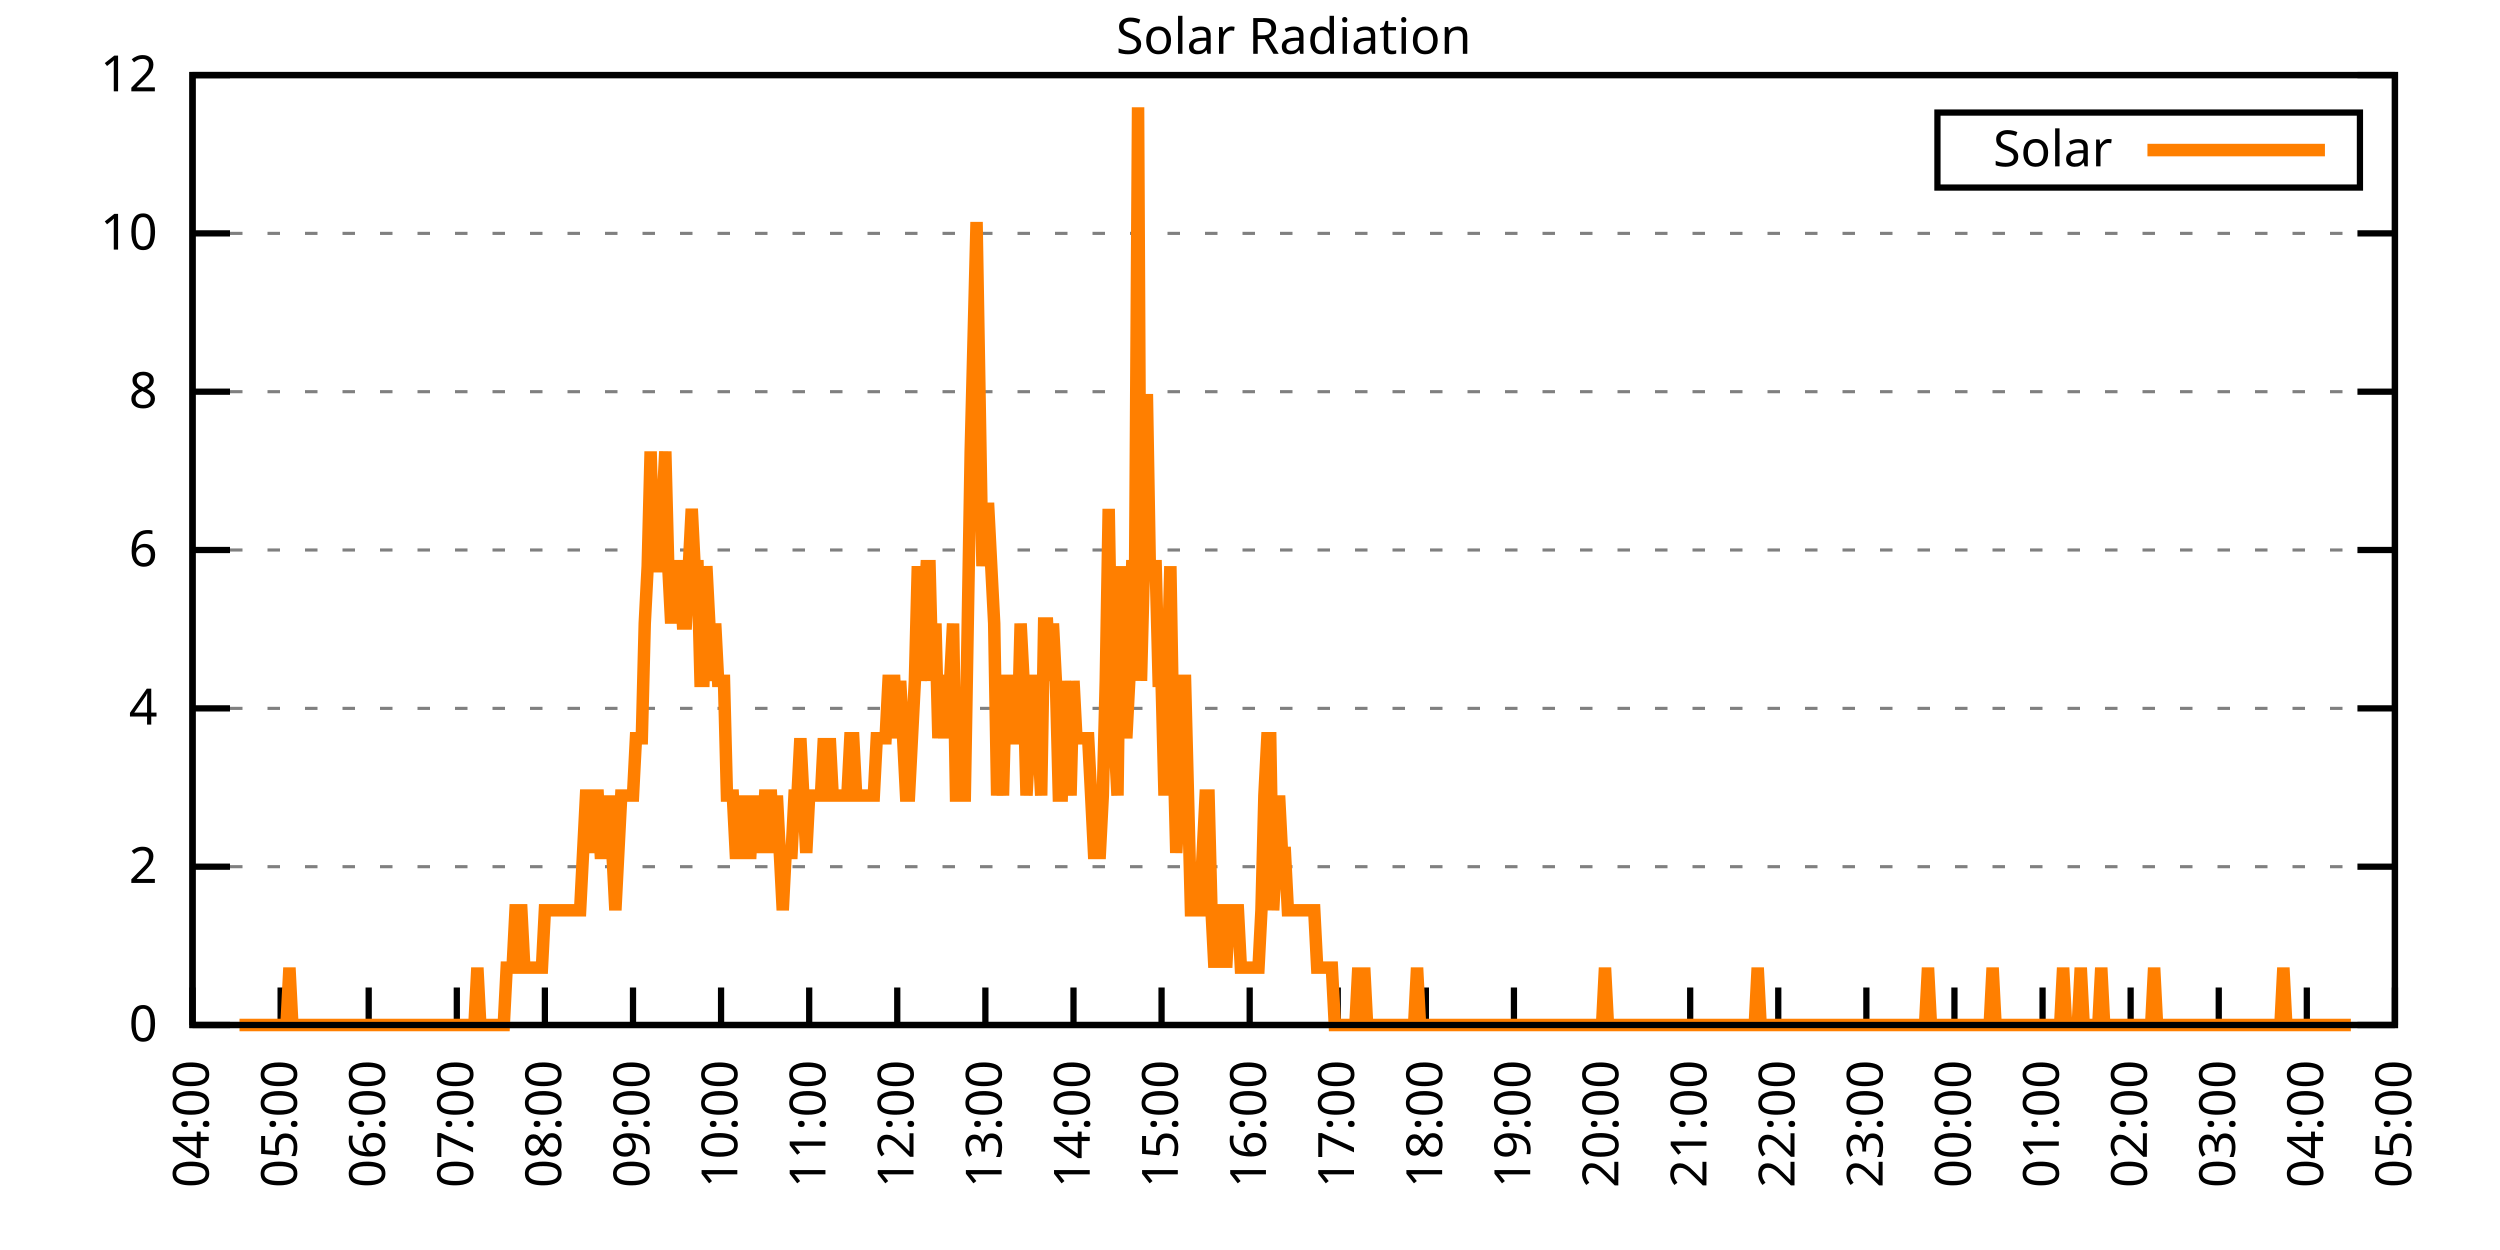
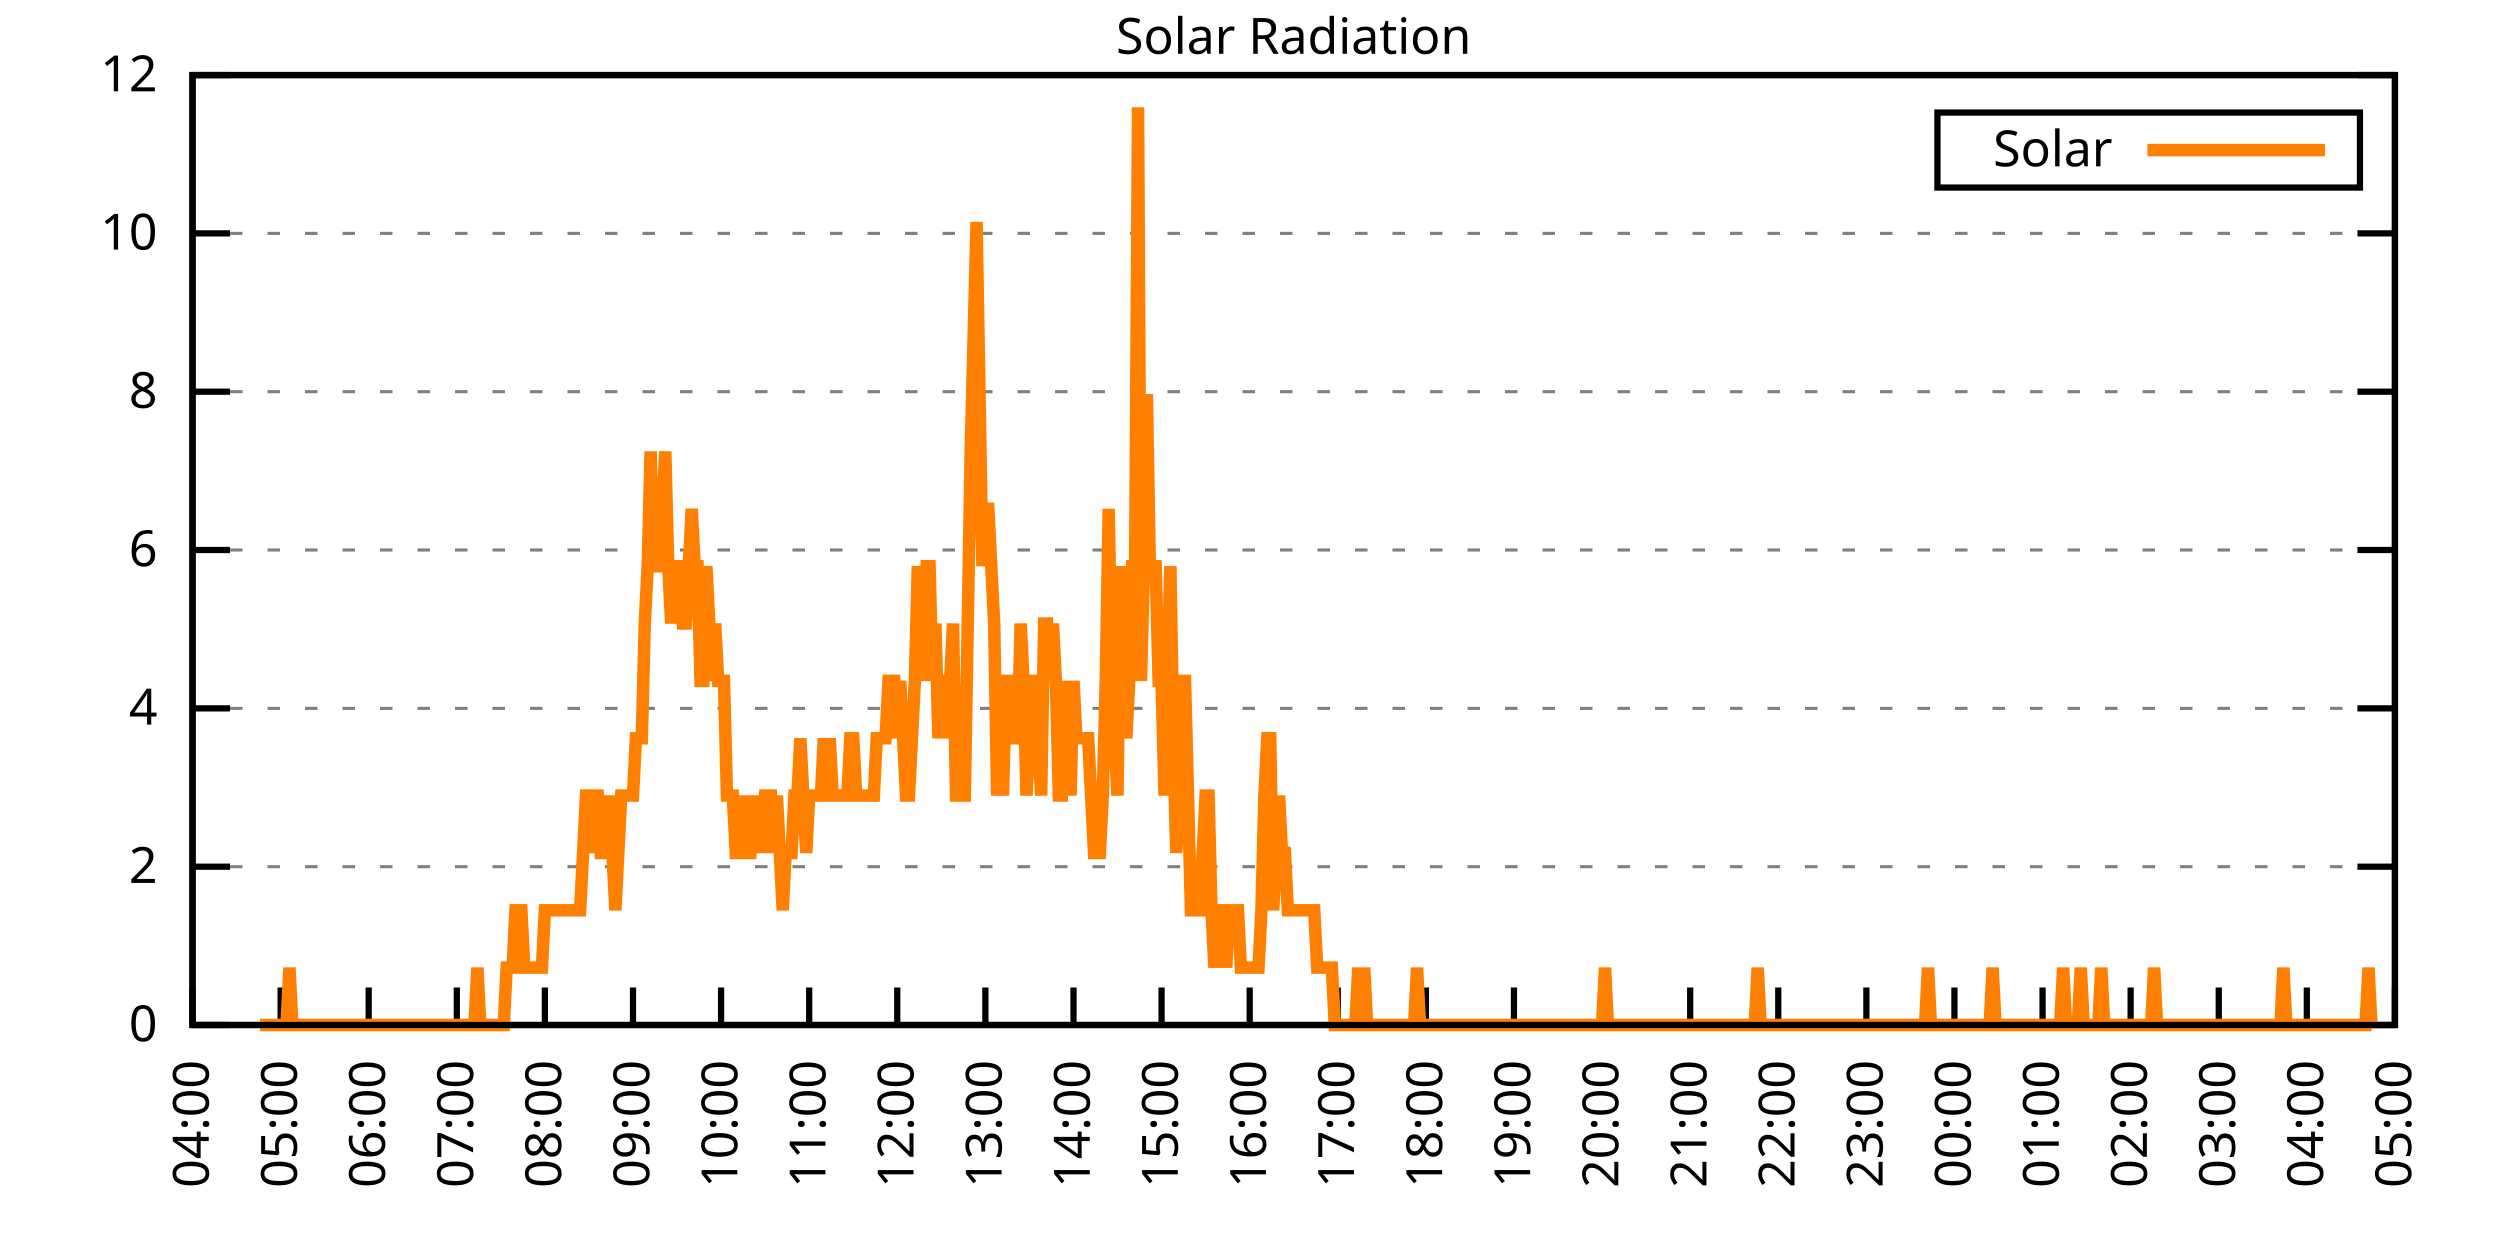
<svg xmlns="http://www.w3.org/2000/svg" xmlns:xlink="http://www.w3.org/1999/xlink" width="400" height="200" viewBox="0 0 400 200">
  <g id="gnuplot_canvas">
    <rect x="0" y="0" width="400" height="200" fill="none" />
    <defs>
      <circle id="gpDot" r="0.5" stroke-width="0.5" stroke="currentColor" />
      <path id="gpPt0" stroke-width="0.333" stroke="currentColor" d="M-1,0 h2 M0,-1 v2" />
      <path id="gpPt1" stroke-width="0.333" stroke="currentColor" d="M-1,-1 L1,1 M1,-1 L-1,1" />
      <path id="gpPt2" stroke-width="0.333" stroke="currentColor" d="M-1,0 L1,0 M0,-1 L0,1 M-1,-1 L1,1 M-1,1 L1,-1" />
      <rect id="gpPt3" stroke-width="0.333" stroke="currentColor" x="-1" y="-1" width="2" height="2" />
      <rect id="gpPt4" stroke-width="0.333" stroke="currentColor" fill="currentColor" x="-1" y="-1" width="2" height="2" />
      <circle id="gpPt5" stroke-width="0.333" stroke="currentColor" cx="0" cy="0" r="1" />
      <use xlink:href="#gpPt5" id="gpPt6" fill="currentColor" stroke="none" />
      <path id="gpPt7" stroke-width="0.333" stroke="currentColor" d="M0,-1.33 L-1.33,0.67 L1.33,0.67 z" />
      <use xlink:href="#gpPt7" id="gpPt8" fill="currentColor" stroke="none" />
      <use xlink:href="#gpPt7" id="gpPt9" stroke="currentColor" transform="rotate(180)" />
      <use xlink:href="#gpPt9" id="gpPt10" fill="currentColor" stroke="none" />
      <use xlink:href="#gpPt3" id="gpPt11" stroke="currentColor" transform="rotate(45)" />
      <use xlink:href="#gpPt11" id="gpPt12" fill="currentColor" stroke="none" />
      <path id="gpPt13" stroke-width="0.333" stroke="currentColor" d="M0,1.330 L1.265,0.411 L0.782,-1.067 L-0.782,-1.076 L-1.265,0.411 z" />
      <use xlink:href="#gpPt13" id="gpPt14" fill="currentColor" stroke="none" />
      <filter id="textbox" filterUnits="objectBoundingBox" x="0" y="0" height="1" width="1">
        <feFlood flood-color="white" flood-opacity="1" result="bgnd" />
        <feComposite in="SourceGraphic" in2="bgnd" operator="atop" />
      </filter>
      <filter id="greybox" filterUnits="objectBoundingBox" x="0" y="0" height="1" width="1">
        <feFlood flood-color="lightgrey" flood-opacity="1" result="grey" />
        <feComposite in="SourceGraphic" in2="grey" operator="atop" />
      </filter>
    </defs>
    <g fill="none" color="white" stroke="currentColor" stroke-width="1.00" stroke-linecap="butt" stroke-linejoin="miter">
</g>
    <g fill="none" color="black" stroke="currentColor" stroke-width="1.00" stroke-linecap="butt" stroke-linejoin="miter">
      <g stroke="none" shape-rendering="crispEdges">
        <polygon fill="rgb(255, 255, 255)" points="30.80,164.00 383.18,164.00 383.18,12.02 30.80,12.02 " />
      </g>
    </g>
    <g fill="none" color="black" stroke="currentColor" stroke-width="1.00" stroke-linecap="butt" stroke-linejoin="miter">
</g>
    <g fill="none" color="black" stroke="black" stroke-width="0.50" stroke-linecap="butt" stroke-linejoin="miter">
</g>
    <g fill="none" color="gray" stroke="currentColor" stroke-width="0.50" stroke-linecap="butt" stroke-linejoin="miter">
      <path stroke="gray" stroke-dasharray="2,4" class="gridline" d="M30.80,164.00 L383.19,164.00  " />
    </g>
    <g fill="none" color="gray" stroke="gray" stroke-width="1.00" stroke-linecap="butt" stroke-linejoin="miter">
</g>
    <g fill="none" color="black" stroke="currentColor" stroke-width="1.00" stroke-linecap="butt" stroke-linejoin="miter">
      <path stroke="black" d="M30.80,164.00 L36.80,164.00 M383.19,164.00 L377.19,164.00  " />
      <g transform="translate(25.20,166.60)" stroke="none" fill="black" font-family="Sans" font-size="8.00" text-anchor="end">
        <text>
          <tspan font-family="Sans"> 0</tspan>
        </text>
      </g>
    </g>
    <g fill="none" color="black" stroke="currentColor" stroke-width="1.00" stroke-linecap="butt" stroke-linejoin="miter">
</g>
    <g fill="none" color="black" stroke="black" stroke-width="0.50" stroke-linecap="butt" stroke-linejoin="miter">
</g>
    <g fill="none" color="gray" stroke="currentColor" stroke-width="0.50" stroke-linecap="butt" stroke-linejoin="miter">
      <path stroke="gray" stroke-dasharray="2,4" class="gridline" d="M30.80,138.67 L383.19,138.67  " />
    </g>
    <g fill="none" color="gray" stroke="gray" stroke-width="1.00" stroke-linecap="butt" stroke-linejoin="miter">
</g>
    <g fill="none" color="black" stroke="currentColor" stroke-width="1.00" stroke-linecap="butt" stroke-linejoin="miter">
      <path stroke="black" d="M30.80,138.67 L36.80,138.67 M383.19,138.67 L377.19,138.67  " />
      <g transform="translate(25.20,141.27)" stroke="none" fill="black" font-family="Sans" font-size="8.00" text-anchor="end">
        <text>
          <tspan font-family="Sans"> 2</tspan>
        </text>
      </g>
    </g>
    <g fill="none" color="black" stroke="currentColor" stroke-width="1.00" stroke-linecap="butt" stroke-linejoin="miter">
</g>
    <g fill="none" color="black" stroke="black" stroke-width="0.50" stroke-linecap="butt" stroke-linejoin="miter">
</g>
    <g fill="none" color="gray" stroke="currentColor" stroke-width="0.50" stroke-linecap="butt" stroke-linejoin="miter">
      <path stroke="gray" stroke-dasharray="2,4" class="gridline" d="M30.80,113.34 L383.19,113.34  " />
    </g>
    <g fill="none" color="gray" stroke="gray" stroke-width="1.00" stroke-linecap="butt" stroke-linejoin="miter">
</g>
    <g fill="none" color="black" stroke="currentColor" stroke-width="1.00" stroke-linecap="butt" stroke-linejoin="miter">
      <path stroke="black" d="M30.80,113.34 L36.80,113.34 M383.19,113.34 L377.19,113.34  " />
      <g transform="translate(25.20,115.94)" stroke="none" fill="black" font-family="Sans" font-size="8.00" text-anchor="end">
        <text>
          <tspan font-family="Sans"> 4</tspan>
        </text>
      </g>
    </g>
    <g fill="none" color="black" stroke="currentColor" stroke-width="1.00" stroke-linecap="butt" stroke-linejoin="miter">
</g>
    <g fill="none" color="black" stroke="black" stroke-width="0.50" stroke-linecap="butt" stroke-linejoin="miter">
</g>
    <g fill="none" color="gray" stroke="currentColor" stroke-width="0.50" stroke-linecap="butt" stroke-linejoin="miter">
      <path stroke="gray" stroke-dasharray="2,4" class="gridline" d="M30.80,88.00 L383.19,88.00  " />
    </g>
    <g fill="none" color="gray" stroke="gray" stroke-width="1.00" stroke-linecap="butt" stroke-linejoin="miter">
</g>
    <g fill="none" color="black" stroke="currentColor" stroke-width="1.00" stroke-linecap="butt" stroke-linejoin="miter">
      <path stroke="black" d="M30.80,88.00 L36.80,88.00 M383.19,88.00 L377.19,88.00  " />
      <g transform="translate(25.20,90.60)" stroke="none" fill="black" font-family="Sans" font-size="8.00" text-anchor="end">
        <text>
          <tspan font-family="Sans"> 6</tspan>
        </text>
      </g>
    </g>
    <g fill="none" color="black" stroke="currentColor" stroke-width="1.00" stroke-linecap="butt" stroke-linejoin="miter">
</g>
    <g fill="none" color="black" stroke="black" stroke-width="0.50" stroke-linecap="butt" stroke-linejoin="miter">
</g>
    <g fill="none" color="gray" stroke="currentColor" stroke-width="0.50" stroke-linecap="butt" stroke-linejoin="miter">
      <path stroke="gray" stroke-dasharray="2,4" class="gridline" d="M30.80,62.67 L383.19,62.67  " />
    </g>
    <g fill="none" color="gray" stroke="gray" stroke-width="1.00" stroke-linecap="butt" stroke-linejoin="miter">
</g>
    <g fill="none" color="black" stroke="currentColor" stroke-width="1.00" stroke-linecap="butt" stroke-linejoin="miter">
      <path stroke="black" d="M30.80,62.67 L36.80,62.67 M383.19,62.67 L377.19,62.67  " />
      <g transform="translate(25.20,65.27)" stroke="none" fill="black" font-family="Sans" font-size="8.00" text-anchor="end">
        <text>
          <tspan font-family="Sans"> 8</tspan>
        </text>
      </g>
    </g>
    <g fill="none" color="black" stroke="currentColor" stroke-width="1.00" stroke-linecap="butt" stroke-linejoin="miter">
</g>
    <g fill="none" color="black" stroke="black" stroke-width="0.50" stroke-linecap="butt" stroke-linejoin="miter">
</g>
    <g fill="none" color="gray" stroke="currentColor" stroke-width="0.50" stroke-linecap="butt" stroke-linejoin="miter">
      <path stroke="gray" stroke-dasharray="2,4" class="gridline" d="M30.80,37.34 L383.19,37.34  " />
    </g>
    <g fill="none" color="gray" stroke="gray" stroke-width="1.00" stroke-linecap="butt" stroke-linejoin="miter">
</g>
    <g fill="none" color="black" stroke="currentColor" stroke-width="1.00" stroke-linecap="butt" stroke-linejoin="miter">
      <path stroke="black" d="M30.80,37.34 L36.80,37.34 M383.19,37.34 L377.19,37.34  " />
      <g transform="translate(25.20,39.94)" stroke="none" fill="black" font-family="Sans" font-size="8.00" text-anchor="end">
        <text>
          <tspan font-family="Sans"> 10</tspan>
        </text>
      </g>
    </g>
    <g fill="none" color="black" stroke="currentColor" stroke-width="1.00" stroke-linecap="butt" stroke-linejoin="miter">
</g>
    <g fill="none" color="black" stroke="black" stroke-width="0.50" stroke-linecap="butt" stroke-linejoin="miter">
</g>
    <g fill="none" color="gray" stroke="currentColor" stroke-width="0.50" stroke-linecap="butt" stroke-linejoin="miter">
      <path stroke="gray" stroke-dasharray="2,4" class="gridline" d="M30.80,12.01 L383.19,12.01  " />
    </g>
    <g fill="none" color="gray" stroke="gray" stroke-width="1.00" stroke-linecap="butt" stroke-linejoin="miter">
</g>
    <g fill="none" color="black" stroke="currentColor" stroke-width="1.00" stroke-linecap="butt" stroke-linejoin="miter">
      <path stroke="black" d="M30.80,12.01 L36.80,12.01 M383.19,12.01 L377.19,12.01  " />
      <g transform="translate(25.20,14.61)" stroke="none" fill="black" font-family="Sans" font-size="8.00" text-anchor="end">
        <text>
          <tspan font-family="Sans"> 12</tspan>
        </text>
      </g>
    </g>
    <g fill="none" color="black" stroke="currentColor" stroke-width="1.00" stroke-linecap="butt" stroke-linejoin="miter">
      <path stroke="black" d="M30.80,164.00 L30.80,158.00  " />
      <g transform="translate(33.40,169.60) rotate(270.00)" stroke="none" fill="black" font-family="Sans" font-size="8.00" text-anchor="end">
        <text>
          <tspan font-family="Sans">04:00</tspan>
        </text>
      </g>
    </g>
    <g fill="none" color="black" stroke="currentColor" stroke-width="1.00" stroke-linecap="butt" stroke-linejoin="miter">
      <path stroke="black" d="M44.90,164.00 L44.90,158.00  " />
      <g transform="translate(47.50,169.60) rotate(270.00)" stroke="none" fill="black" font-family="Sans" font-size="8.00" text-anchor="end">
        <text>
          <tspan font-family="Sans">05:00</tspan>
        </text>
      </g>
    </g>
    <g fill="none" color="black" stroke="currentColor" stroke-width="1.00" stroke-linecap="butt" stroke-linejoin="miter">
      <path stroke="black" d="M58.99,164.00 L58.99,158.00  " />
      <g transform="translate(61.59,169.60) rotate(270.00)" stroke="none" fill="black" font-family="Sans" font-size="8.00" text-anchor="end">
        <text>
          <tspan font-family="Sans">06:00</tspan>
        </text>
      </g>
    </g>
    <g fill="none" color="black" stroke="currentColor" stroke-width="1.00" stroke-linecap="butt" stroke-linejoin="miter">
      <path stroke="black" d="M73.09,164.00 L73.09,158.00  " />
      <g transform="translate(75.69,169.60) rotate(270.00)" stroke="none" fill="black" font-family="Sans" font-size="8.00" text-anchor="end">
        <text>
          <tspan font-family="Sans">07:00</tspan>
        </text>
      </g>
    </g>
    <g fill="none" color="black" stroke="currentColor" stroke-width="1.00" stroke-linecap="butt" stroke-linejoin="miter">
      <path stroke="black" d="M87.18,164.00 L87.18,158.00  " />
      <g transform="translate(89.78,169.60) rotate(270.00)" stroke="none" fill="black" font-family="Sans" font-size="8.00" text-anchor="end">
        <text>
          <tspan font-family="Sans">08:00</tspan>
        </text>
      </g>
    </g>
    <g fill="none" color="black" stroke="currentColor" stroke-width="1.00" stroke-linecap="butt" stroke-linejoin="miter">
      <path stroke="black" d="M101.28,164.00 L101.28,158.00  " />
      <g transform="translate(103.88,169.60) rotate(270.00)" stroke="none" fill="black" font-family="Sans" font-size="8.00" text-anchor="end">
        <text>
          <tspan font-family="Sans">09:00</tspan>
        </text>
      </g>
    </g>
    <g fill="none" color="black" stroke="currentColor" stroke-width="1.00" stroke-linecap="butt" stroke-linejoin="miter">
      <path stroke="black" d="M115.37,164.00 L115.37,158.00  " />
      <g transform="translate(117.97,169.60) rotate(270.00)" stroke="none" fill="black" font-family="Sans" font-size="8.00" text-anchor="end">
        <text>
          <tspan font-family="Sans">10:00</tspan>
        </text>
      </g>
    </g>
    <g fill="none" color="black" stroke="currentColor" stroke-width="1.00" stroke-linecap="butt" stroke-linejoin="miter">
      <path stroke="black" d="M129.47,164.00 L129.47,158.00  " />
      <g transform="translate(132.07,169.60) rotate(270.00)" stroke="none" fill="black" font-family="Sans" font-size="8.00" text-anchor="end">
        <text>
          <tspan font-family="Sans">11:00</tspan>
        </text>
      </g>
    </g>
    <g fill="none" color="black" stroke="currentColor" stroke-width="1.00" stroke-linecap="butt" stroke-linejoin="miter">
      <path stroke="black" d="M143.56,164.00 L143.56,158.00  " />
      <g transform="translate(146.16,169.60) rotate(270.00)" stroke="none" fill="black" font-family="Sans" font-size="8.00" text-anchor="end">
        <text>
          <tspan font-family="Sans">12:00</tspan>
        </text>
      </g>
    </g>
    <g fill="none" color="black" stroke="currentColor" stroke-width="1.00" stroke-linecap="butt" stroke-linejoin="miter">
      <path stroke="black" d="M157.66,164.00 L157.66,158.00  " />
      <g transform="translate(160.26,169.60) rotate(270.00)" stroke="none" fill="black" font-family="Sans" font-size="8.00" text-anchor="end">
        <text>
          <tspan font-family="Sans">13:00</tspan>
        </text>
      </g>
    </g>
    <g fill="none" color="black" stroke="currentColor" stroke-width="1.00" stroke-linecap="butt" stroke-linejoin="miter">
      <path stroke="black" d="M171.76,164.00 L171.76,158.00  " />
      <g transform="translate(174.36,169.60) rotate(270.00)" stroke="none" fill="black" font-family="Sans" font-size="8.00" text-anchor="end">
        <text>
          <tspan font-family="Sans">14:00</tspan>
        </text>
      </g>
    </g>
    <g fill="none" color="black" stroke="currentColor" stroke-width="1.00" stroke-linecap="butt" stroke-linejoin="miter">
      <path stroke="black" d="M185.85,164.00 L185.85,158.00  " />
      <g transform="translate(188.45,169.60) rotate(270.00)" stroke="none" fill="black" font-family="Sans" font-size="8.00" text-anchor="end">
        <text>
          <tspan font-family="Sans">15:00</tspan>
        </text>
      </g>
    </g>
    <g fill="none" color="black" stroke="currentColor" stroke-width="1.00" stroke-linecap="butt" stroke-linejoin="miter">
      <path stroke="black" d="M199.95,164.00 L199.95,158.00  " />
      <g transform="translate(202.55,169.60) rotate(270.00)" stroke="none" fill="black" font-family="Sans" font-size="8.00" text-anchor="end">
        <text>
          <tspan font-family="Sans">16:00</tspan>
        </text>
      </g>
    </g>
    <g fill="none" color="black" stroke="currentColor" stroke-width="1.00" stroke-linecap="butt" stroke-linejoin="miter">
      <path stroke="black" d="M214.04,164.00 L214.04,158.00  " />
      <g transform="translate(216.64,169.60) rotate(270.00)" stroke="none" fill="black" font-family="Sans" font-size="8.00" text-anchor="end">
        <text>
          <tspan font-family="Sans">17:00</tspan>
        </text>
      </g>
    </g>
    <g fill="none" color="black" stroke="currentColor" stroke-width="1.00" stroke-linecap="butt" stroke-linejoin="miter">
      <path stroke="black" d="M228.14,164.00 L228.14,158.00  " />
      <g transform="translate(230.74,169.60) rotate(270.00)" stroke="none" fill="black" font-family="Sans" font-size="8.00" text-anchor="end">
        <text>
          <tspan font-family="Sans">18:00</tspan>
        </text>
      </g>
    </g>
    <g fill="none" color="black" stroke="currentColor" stroke-width="1.00" stroke-linecap="butt" stroke-linejoin="miter">
      <path stroke="black" d="M242.23,164.00 L242.23,158.00  " />
      <g transform="translate(244.83,169.60) rotate(270.00)" stroke="none" fill="black" font-family="Sans" font-size="8.00" text-anchor="end">
        <text>
          <tspan font-family="Sans">19:00</tspan>
        </text>
      </g>
    </g>
    <g fill="none" color="black" stroke="currentColor" stroke-width="1.00" stroke-linecap="butt" stroke-linejoin="miter">
      <path stroke="black" d="M256.33,164.00 L256.33,158.00  " />
      <g transform="translate(258.93,169.60) rotate(270.00)" stroke="none" fill="black" font-family="Sans" font-size="8.00" text-anchor="end">
        <text>
          <tspan font-family="Sans">20:00</tspan>
        </text>
      </g>
    </g>
    <g fill="none" color="black" stroke="currentColor" stroke-width="1.00" stroke-linecap="butt" stroke-linejoin="miter">
      <path stroke="black" d="M270.43,164.00 L270.43,158.00  " />
      <g transform="translate(273.03,169.60) rotate(270.00)" stroke="none" fill="black" font-family="Sans" font-size="8.00" text-anchor="end">
        <text>
          <tspan font-family="Sans">21:00</tspan>
        </text>
      </g>
    </g>
    <g fill="none" color="black" stroke="currentColor" stroke-width="1.00" stroke-linecap="butt" stroke-linejoin="miter">
      <path stroke="black" d="M284.52,164.00 L284.52,158.00  " />
      <g transform="translate(287.12,169.60) rotate(270.00)" stroke="none" fill="black" font-family="Sans" font-size="8.00" text-anchor="end">
        <text>
          <tspan font-family="Sans">22:00</tspan>
        </text>
      </g>
    </g>
    <g fill="none" color="black" stroke="currentColor" stroke-width="1.00" stroke-linecap="butt" stroke-linejoin="miter">
      <path stroke="black" d="M298.62,164.00 L298.62,158.00  " />
      <g transform="translate(301.22,169.60) rotate(270.00)" stroke="none" fill="black" font-family="Sans" font-size="8.00" text-anchor="end">
        <text>
          <tspan font-family="Sans">23:00</tspan>
        </text>
      </g>
    </g>
    <g fill="none" color="black" stroke="currentColor" stroke-width="1.00" stroke-linecap="butt" stroke-linejoin="miter">
      <path stroke="black" d="M312.71,164.00 L312.71,158.00  " />
      <g transform="translate(315.31,169.60) rotate(270.00)" stroke="none" fill="black" font-family="Sans" font-size="8.00" text-anchor="end">
        <text>
          <tspan font-family="Sans">00:00</tspan>
        </text>
      </g>
    </g>
    <g fill="none" color="black" stroke="currentColor" stroke-width="1.00" stroke-linecap="butt" stroke-linejoin="miter">
      <path stroke="black" d="M326.81,164.00 L326.81,158.00  " />
      <g transform="translate(329.41,169.60) rotate(270.00)" stroke="none" fill="black" font-family="Sans" font-size="8.00" text-anchor="end">
        <text>
          <tspan font-family="Sans">01:00</tspan>
        </text>
      </g>
    </g>
    <g fill="none" color="black" stroke="currentColor" stroke-width="1.00" stroke-linecap="butt" stroke-linejoin="miter">
      <path stroke="black" d="M340.90,164.00 L340.90,158.00  " />
      <g transform="translate(343.50,169.60) rotate(270.00)" stroke="none" fill="black" font-family="Sans" font-size="8.00" text-anchor="end">
        <text>
          <tspan font-family="Sans">02:00</tspan>
        </text>
      </g>
    </g>
    <g fill="none" color="black" stroke="currentColor" stroke-width="1.00" stroke-linecap="butt" stroke-linejoin="miter">
      <path stroke="black" d="M355.00,164.00 L355.00,158.00  " />
      <g transform="translate(357.60,169.60) rotate(270.00)" stroke="none" fill="black" font-family="Sans" font-size="8.00" text-anchor="end">
        <text>
          <tspan font-family="Sans">03:00</tspan>
        </text>
      </g>
    </g>
    <g fill="none" color="black" stroke="currentColor" stroke-width="1.00" stroke-linecap="butt" stroke-linejoin="miter">
      <path stroke="black" d="M369.09,164.00 L369.09,158.00  " />
      <g transform="translate(371.69,169.60) rotate(270.00)" stroke="none" fill="black" font-family="Sans" font-size="8.00" text-anchor="end">
        <text>
          <tspan font-family="Sans">04:00</tspan>
        </text>
      </g>
    </g>
    <g fill="none" color="black" stroke="currentColor" stroke-width="1.00" stroke-linecap="butt" stroke-linejoin="miter">
      <path stroke="black" d="M383.19,164.00 L383.19,158.00  " />
      <g transform="translate(385.79,169.60) rotate(270.00)" stroke="none" fill="black" font-family="Sans" font-size="8.00" text-anchor="end">
        <text>
          <tspan font-family="Sans">05:00</tspan>
        </text>
      </g>
    </g>
    <g fill="none" color="black" stroke="currentColor" stroke-width="1.00" stroke-linecap="butt" stroke-linejoin="miter">
</g>
    <g fill="none" color="black" stroke="currentColor" stroke-width="1.00" stroke-linecap="butt" stroke-linejoin="miter">
      <path stroke="black" d="M30.80,12.01 L30.80,164.00 L383.19,164.00 L383.19,12.01 L30.80,12.01 Z  " />
    </g>
    <g fill="none" color="black" stroke="currentColor" stroke-width="1.00" stroke-linecap="butt" stroke-linejoin="miter">
</g>
    <g fill="none" color="black" stroke="currentColor" stroke-width="1.00" stroke-linecap="butt" stroke-linejoin="miter">
      <path stroke="black" d="M309.99,30.01 L309.99,18.01 L377.59,18.01 L377.59,30.01 L309.99,30.01 Z  " />
    </g>
    <g id="Solar_Radiation_plot_1">
      <g fill="none" color="white" stroke="black" stroke-width="2.00" stroke-linecap="butt" stroke-linejoin="miter">
</g>
      <g fill="none" color="black" stroke="currentColor" stroke-width="2.00" stroke-linecap="butt" stroke-linejoin="miter">
        <g transform="translate(337.99,26.61)" stroke="none" fill="black" font-family="Sans" font-size="8.00" text-anchor="end">
          <text>
            <tspan font-family="Sans">Solar</tspan>
          </text>
        </g>
      </g>
      <g fill="none" color="black" stroke="currentColor" stroke-width="2.00" stroke-linecap="butt" stroke-linejoin="miter">
-         <path stroke="rgb(255, 127,   0)" d="M343.59,24.01 L371.99,24.01 M38.32,164.00 L38.79,164.00 L39.26,164.00 L39.73,164.00 L40.20,164.00 L40.67,164.00   L41.14,164.00 L41.61,164.00 L42.08,164.00 L42.55,164.00 L43.02,164.00 L43.49,164.00 L43.96,164.00 L44.43,164.00   L44.90,164.00 L45.37,164.00 L45.84,164.00 L46.31,154.82 L46.78,164.00 L47.24,164.00 L47.71,164.00 L48.18,164.00   L48.65,164.00 L49.12,164.00 L49.59,164.00 L50.06,164.00 L50.53,164.00 L51.00,164.00 L51.47,164.00 L51.94,164.00   L52.41,164.00 L52.88,164.00 L53.35,164.00 L53.82,164.00 L54.29,164.00 L54.76,164.00 L55.23,164.00 L55.70,164.00   L56.17,164.00 L56.64,164.00 L57.11,164.00 L57.58,164.00 L58.05,164.00 L58.52,164.00 L58.99,164.00 L59.46,164.00   L59.93,164.00 L60.40,164.00 L60.87,164.00 L61.34,164.00 L61.81,164.00 L62.28,164.00 L62.75,164.00 L63.22,164.00   L63.69,164.00 L64.16,164.00 L64.63,164.00 L65.10,164.00 L65.57,164.00 L66.04,164.00 L66.51,164.00 L66.98,164.00   L67.45,164.00 L67.92,164.00 L68.39,164.00 L68.86,164.00 L69.33,164.00 L69.80,164.00 L70.27,164.00 L70.74,164.00   L71.21,164.00 L71.68,164.00 L72.15,164.00 L72.62,164.00 L73.09,164.00 L73.56,164.00 L74.03,164.00 L74.50,164.00   L74.97,164.00 L75.44,164.00 L75.91,164.00 L76.38,154.82 L76.85,164.00 L77.32,164.00 L77.79,164.00 L78.26,164.00   L78.73,164.00 L79.19,164.00 L79.66,164.00 L80.13,164.00 L80.60,164.00 L81.07,154.82 L81.54,154.82 L82.01,154.82   L82.48,145.65 L82.95,145.65 L83.42,145.65 L83.89,154.82 L84.36,154.82 L84.83,154.82 L85.30,154.82 L85.77,154.82   L86.24,154.82 L86.71,154.82 L87.18,145.65 L87.65,145.65 L88.12,145.65 L88.59,145.65 L89.06,145.65 L89.53,145.65   L90.00,145.65 L90.47,145.65 L90.94,145.65 L91.41,145.65 L91.88,145.65 L92.35,145.65 L92.82,145.65 L93.29,136.47   L93.76,127.29 L94.23,127.29 L94.70,136.47 L95.17,127.29 L95.64,127.29 L96.11,136.47 L96.58,136.47 L97.05,136.47   L97.52,127.29 L97.99,136.47 L98.46,145.65 L98.93,136.47 L99.40,127.29 L99.87,127.29 L100.34,127.29 L100.81,127.29   L101.28,127.29 L101.75,118.12 L102.22,118.12 L102.69,118.12 L103.16,99.76 L103.63,90.59 L104.10,72.23 L104.57,90.59   L105.04,90.59 L105.51,90.59 L105.98,81.41 L106.45,72.23 L106.92,90.59 L107.39,99.76 L107.86,90.59 L108.33,90.59   L108.80,90.59 L109.27,99.76 L109.74,99.76 L110.21,90.59 L110.68,81.41 L111.14,90.59 L111.61,90.59 L112.08,108.94   L112.55,108.94 L113.02,90.59 L113.49,99.76 L113.96,108.94 L114.43,99.76 L114.90,108.94 L115.37,108.94 L115.84,108.94   L116.31,127.29 L116.78,127.29 L117.25,127.29 L117.72,136.47 L118.19,136.47 L118.66,127.29 L119.13,136.47 L119.60,136.47   L120.07,136.47 L120.54,127.29 L121.01,136.47 L121.48,127.29 L121.95,136.47 L122.42,127.29 L122.89,127.29 L123.36,127.29   L123.83,136.47 L124.30,127.29 L124.77,136.47 L125.24,145.65 L125.71,136.47 L126.18,136.47 L126.65,136.47 L127.12,127.29   L127.59,127.29 L128.06,118.12 L128.53,127.29 L129.00,136.47 L129.47,127.29 L129.94,127.29 L130.41,127.29 L130.88,127.29   L131.35,127.29 L131.82,118.12 L132.29,127.29 L132.76,118.12 L133.23,127.29 L133.70,127.29 L134.17,127.29 L134.64,127.29   L135.11,127.29 L135.58,127.29 L136.05,118.12 L136.52,118.12 L136.99,127.29 L137.46,127.29 L137.93,127.29 L138.40,127.29   L138.87,127.29 L139.34,127.29 L139.81,127.29 L140.28,118.12 L140.75,118.12 L141.22,118.12 L141.69,118.12 L142.16,108.94   L142.63,108.94 L143.09,108.94 L143.56,118.12 L144.03,108.94 L144.50,118.12 L144.97,127.29 L145.44,127.29 L145.91,118.12   L146.38,108.94 L146.85,90.59 L147.32,108.94 L147.79,99.76 L148.26,90.59 L148.73,90.59 L149.20,108.94 L149.67,99.76   L150.14,118.12 L150.61,108.94 L151.08,118.12 L151.55,108.94 L152.02,108.94 L152.49,99.76 L152.96,127.29 L153.43,127.29   L153.90,127.29 L154.37,127.29 L154.84,99.76 L155.31,72.23 L155.78,53.88 L156.25,35.52 L156.72,63.05 L157.19,90.59   L157.66,81.41 L158.13,81.41 L158.60,90.59 L159.07,99.76 L159.54,127.29 L160.01,118.12 L160.48,127.29 L160.95,108.94   L161.42,108.94 L161.89,118.12 L162.36,118.12 L162.83,118.12 L163.30,99.76 L163.77,108.94 L164.24,127.29 L164.71,118.12   L165.18,108.94 L165.65,108.94 L166.12,118.12 L166.59,127.29 L167.06,99.76 L167.53,99.76 L168.00,108.94 L168.47,99.76   L168.94,108.94 L169.41,127.29 L169.88,127.29 L170.35,108.94 L170.82,118.12 L171.29,127.29 L171.76,108.94 L172.23,118.12   L172.70,118.12 L173.17,118.12 L173.64,118.12 L174.11,118.12 L174.58,127.29 L175.04,136.47 L175.51,136.47 L175.98,136.47   L176.45,127.29 L176.92,108.94 L177.39,81.41 L177.86,108.94 L178.33,118.12 L178.80,127.29 L179.27,90.59 L179.74,108.94   L180.21,118.12 L180.68,108.94 L181.15,90.59 L181.62,90.59 L182.09,17.17 L182.56,108.94 L183.03,90.59 L183.50,63.05   L183.97,90.59 L184.44,90.59 L184.91,90.59 L185.38,108.94 L185.85,108.94 L186.32,127.29 L186.79,108.94 L187.26,90.59   L187.73,118.12 L188.20,136.47 L188.67,127.29 L189.14,108.94 L189.61,108.94 L190.08,127.29 L190.55,145.65 L191.02,145.65   L191.49,145.65 L191.96,145.65 L192.43,136.47 L192.90,127.29 L193.37,127.29 L193.84,145.65 L194.31,154.82 L194.78,145.65   L195.25,145.65 L195.72,145.65 L196.19,154.82 L196.66,145.65 L197.13,145.65 L197.60,145.65 L198.07,145.65 L198.54,154.82   L199.01,154.82 L199.48,154.82 L199.95,154.82 L200.42,154.82 L200.89,154.82 L201.36,154.82 L201.83,145.65 L202.30,127.29   L202.77,118.12 L203.24,118.12 L203.71,145.65 L204.18,136.47 L204.65,127.29 L205.12,136.47 L205.59,136.47 L206.06,145.65   L206.53,145.65 L207.00,145.65 L207.46,145.65 L207.93,145.65 L208.40,145.65 L208.87,145.65 L209.34,145.65 L209.81,145.65   L210.28,145.65 L210.75,154.82 L211.22,154.82 L211.69,154.82 L212.16,154.82 L212.63,154.82 L213.10,154.82 L213.57,164.00   L214.04,164.00 L214.51,164.00 L214.98,164.00 L215.45,164.00 L215.92,164.00 L216.39,164.00 L216.86,164.00 L217.33,154.82   L217.80,164.00 L218.27,154.82 L218.74,164.00 L219.21,164.00 L219.68,164.00 L220.15,164.00 L220.62,164.00 L221.09,164.00   L221.56,164.00 L222.03,164.00 L222.50,164.00 L222.97,164.00 L223.44,164.00 L223.91,164.00 L224.38,164.00 L224.85,164.00   L225.32,164.00 L225.79,164.00 L226.26,164.00 L226.73,154.82 L227.20,164.00 L227.67,164.00 L228.14,164.00 L228.61,164.00   L229.08,164.00 L229.55,164.00 L230.02,164.00 L230.49,164.00 L230.96,164.00 L231.43,164.00 L231.90,164.00 L232.37,164.00   L232.84,164.00 L233.31,164.00 L233.78,164.00 L234.25,164.00 L234.72,164.00 L235.19,164.00 L235.66,164.00 L236.13,164.00   L236.60,164.00 L237.07,164.00 L237.54,164.00 L238.01,164.00 L238.48,164.00 L238.95,164.00 L239.41,164.00 L239.88,164.00   L240.35,164.00 L240.82,164.00 L241.29,164.00 L241.76,164.00 L242.23,164.00 L242.70,164.00 L243.17,164.00 L243.64,164.00   L244.11,164.00 L244.58,164.00 L245.05,164.00 L245.52,164.00 L245.99,164.00 L246.46,164.00 L246.93,164.00 L247.40,164.00   L247.87,164.00 L248.34,164.00 L248.81,164.00 L249.28,164.00 L249.75,164.00 L250.22,164.00 L250.69,164.00 L251.16,164.00   L251.63,164.00 L252.10,164.00 L252.57,164.00 L253.04,164.00 L253.51,164.00 L253.98,164.00 L254.45,164.00 L254.92,164.00   L255.39,164.00 L255.86,164.00 L256.33,164.00 L256.80,154.82 L257.27,164.00 L257.74,164.00 L258.21,164.00 L258.68,164.00   L259.15,164.00 L259.62,164.00 L260.09,164.00 L260.56,164.00 L261.03,164.00 L261.50,164.00 L261.97,164.00 L262.44,164.00   L262.91,164.00 L263.38,164.00 L263.85,164.00 L264.32,164.00 L264.79,164.00 L265.26,164.00 L265.73,164.00 L266.20,164.00   L266.67,164.00 L267.14,164.00 L267.61,164.00 L268.08,164.00 L268.55,164.00 L269.02,164.00 L269.49,164.00 L269.96,164.00   L270.43,164.00 L270.90,164.00 L271.36,164.00 L271.83,164.00 L272.30,164.00 L272.77,164.00 L273.24,164.00 L273.71,164.00   L274.18,164.00 L274.65,164.00 L275.12,164.00 L275.59,164.00 L276.06,164.00 L276.53,164.00 L277.00,164.00 L277.47,164.00   L277.94,164.00 L278.41,164.00 L278.88,164.00 L279.35,164.00 L279.82,164.00 L280.29,164.00 L280.76,164.00 L281.23,154.82   L281.70,164.00 L282.17,164.00 L282.64,164.00 L283.11,164.00 L283.58,164.00 L284.05,164.00 L284.52,164.00 L284.99,164.00   L285.46,164.00 L285.93,164.00 L286.40,164.00 L286.87,164.00 L287.34,164.00 L287.81,164.00 L288.28,164.00 L288.75,164.00   L289.22,164.00 L289.69,164.00 L290.16,164.00 L290.63,164.00 L291.10,164.00 L291.57,164.00 L292.04,164.00 L292.51,164.00   L292.98,164.00 L293.45,164.00 L293.92,164.00 L294.39,164.00 L294.86,164.00 L295.33,164.00 L295.80,164.00 L296.27,164.00   L296.74,164.00 L297.21,164.00 L297.68,164.00 L298.15,164.00 L298.62,164.00 L299.09,164.00 L299.56,164.00 L300.03,164.00   L300.50,164.00 L300.97,164.00 L301.44,164.00 L301.91,164.00 L302.38,164.00 L302.85,164.00 L303.31,164.00 L303.78,164.00   L304.25,164.00 L304.72,164.00 L305.19,164.00 L305.66,164.00 L306.13,164.00 L306.60,164.00 L307.07,164.00 L307.54,164.00   L308.01,164.00 L308.48,154.82 L308.95,164.00 L309.42,164.00 L309.89,164.00 L310.36,164.00 L310.83,164.00 L311.30,164.00   L311.77,164.00 L312.24,164.00 L312.71,164.00 L313.18,164.00 L313.65,164.00 L314.12,164.00 L314.59,164.00 L315.06,164.00   L315.53,164.00 L316.00,164.00 L316.47,164.00 L316.94,164.00 L317.41,164.00 L317.88,164.00 L318.35,164.00 L318.82,154.82   L319.29,164.00 L319.76,164.00 L320.23,164.00 L320.70,164.00 L321.17,164.00 L321.64,164.00 L322.11,164.00 L322.58,164.00   L323.05,164.00 L323.52,164.00 L323.99,164.00 L324.46,164.00 L324.93,164.00 L325.40,164.00 L325.87,164.00 L326.34,164.00   L326.81,164.00 L327.28,164.00 L327.75,164.00 L328.22,164.00 L328.69,164.00 L329.16,164.00 L329.63,164.00 L330.10,154.82   L330.57,164.00 L331.04,164.00 L331.51,164.00 L331.98,164.00 L332.45,164.00 L332.92,154.82 L333.39,164.00 L333.86,164.00   L334.33,164.00 L334.80,164.00 L335.26,164.00 L335.73,164.00 L336.20,154.82 L336.67,164.00 L337.14,164.00 L337.61,164.00   L338.08,164.00 L338.55,164.00 L339.02,164.00 L339.49,164.00 L339.96,164.00 L340.43,164.00 L340.90,164.00 L341.37,164.00   L341.84,164.00 L342.31,164.00 L342.78,164.00 L343.25,164.00 L343.72,164.00 L344.19,164.00 L344.66,154.82 L345.13,164.00   L345.60,164.00 L346.07,164.00 L346.54,164.00 L347.01,164.00 L347.48,164.00 L347.95,164.00 L348.42,164.00 L348.89,164.00   L349.36,164.00 L349.83,164.00 L350.30,164.00 L350.77,164.00 L351.24,164.00 L351.71,164.00 L352.18,164.00 L352.65,164.00   L353.12,164.00 L353.59,164.00 L354.06,164.00 L354.53,164.00 L355.00,164.00 L355.47,164.00 L355.94,164.00 L356.41,164.00   L356.88,164.00 L357.35,164.00 L357.82,164.00 L358.29,164.00 L358.76,164.00 L359.23,164.00 L359.70,164.00 L360.17,164.00   L360.64,164.00 L361.11,164.00 L361.58,164.00 L362.05,164.00 L362.52,164.00 L362.99,164.00 L363.46,164.00 L363.93,164.00   L364.40,164.00 L364.87,164.00 L365.34,154.82 L365.81,164.00 L366.28,164.00 L366.75,164.00 L367.21,164.00 L367.68,164.00   L368.15,164.00 L368.62,164.00 L369.09,164.00 L369.56,164.00 L370.03,164.00 L370.50,164.00 L370.97,164.00 L371.44,164.00   L371.91,164.00 L372.38,164.00 L372.85,164.00 L373.32,164.00 L373.79,164.00 L374.26,164.00 L374.73,164.00 L375.20,164.00   L375.67,164.00 L376.14,164.00  " />
+         <path stroke="rgb(255, 127,   0)" d="M343.59,24.01 L371.99,24.01 M41.61,164.00 L42.08,164.00 L42.55,164.00 L43.02,164.00 L43.49,164.00 L43.96,164.00   L44.43,164.00 L44.90,164.00 L45.37,164.00 L45.84,164.00 L46.31,154.82 L46.78,164.00 L47.24,164.00 L47.71,164.00   L48.18,164.00 L48.65,164.00 L49.12,164.00 L49.59,164.00 L50.06,164.00 L50.53,164.00 L51.00,164.00 L51.47,164.00   L51.94,164.00 L52.41,164.00 L52.88,164.00 L53.35,164.00 L53.82,164.00 L54.29,164.00 L54.76,164.00 L55.23,164.00   L55.70,164.00 L56.17,164.00 L56.64,164.00 L57.11,164.00 L57.58,164.00 L58.05,164.00 L58.52,164.00 L58.99,164.00   L59.46,164.00 L59.93,164.00 L60.40,164.00 L60.87,164.00 L61.34,164.00 L61.81,164.00 L62.28,164.00 L62.75,164.00   L63.22,164.00 L63.69,164.00 L64.16,164.00 L64.63,164.00 L65.10,164.00 L65.57,164.00 L66.04,164.00 L66.51,164.00   L66.98,164.00 L67.45,164.00 L67.92,164.00 L68.39,164.00 L68.86,164.00 L69.33,164.00 L69.80,164.00 L70.27,164.00   L70.74,164.00 L71.21,164.00 L71.68,164.00 L72.15,164.00 L72.62,164.00 L73.09,164.00 L73.56,164.00 L74.03,164.00   L74.50,164.00 L74.97,164.00 L75.44,164.00 L75.91,164.00 L76.38,154.82 L76.85,164.00 L77.32,164.00 L77.79,164.00   L78.26,164.00 L78.73,164.00 L79.19,164.00 L79.66,164.00 L80.13,164.00 L80.60,164.00 L81.07,154.82 L81.54,154.82   L82.01,154.82 L82.48,145.65 L82.95,145.65 L83.42,145.65 L83.89,154.82 L84.36,154.82 L84.83,154.82 L85.30,154.82   L85.77,154.82 L86.24,154.82 L86.71,154.82 L87.18,145.65 L87.65,145.65 L88.12,145.65 L88.59,145.65 L89.06,145.65   L89.53,145.65 L90.00,145.65 L90.47,145.65 L90.94,145.65 L91.41,145.65 L91.88,145.65 L92.35,145.65 L92.82,145.65   L93.29,136.47 L93.76,127.29 L94.23,127.29 L94.70,136.47 L95.17,127.29 L95.64,127.29 L96.11,136.47 L96.58,136.47   L97.05,136.47 L97.52,127.29 L97.99,136.47 L98.46,145.65 L98.93,136.47 L99.40,127.29 L99.87,127.29 L100.34,127.29   L100.81,127.29 L101.28,127.29 L101.75,118.12 L102.22,118.12 L102.69,118.12 L103.16,99.76 L103.63,90.59 L104.10,72.23   L104.57,90.59 L105.04,90.59 L105.51,90.59 L105.98,81.41 L106.45,72.23 L106.92,90.59 L107.39,99.76 L107.86,90.59   L108.33,90.59 L108.80,90.59 L109.27,99.76 L109.74,99.76 L110.21,90.59 L110.68,81.41 L111.14,90.59 L111.61,90.59   L112.08,108.94 L112.55,108.94 L113.02,90.59 L113.49,99.76 L113.96,108.94 L114.43,99.76 L114.90,108.94 L115.37,108.94   L115.84,108.94 L116.31,127.29 L116.78,127.29 L117.25,127.29 L117.72,136.47 L118.19,136.47 L118.66,127.29 L119.13,136.47   L119.60,136.47 L120.07,136.47 L120.54,127.29 L121.01,136.47 L121.48,127.29 L121.95,136.47 L122.42,127.29 L122.89,127.29   L123.36,127.29 L123.83,136.47 L124.30,127.29 L124.77,136.47 L125.24,145.65 L125.71,136.47 L126.18,136.47 L126.65,136.47   L127.12,127.29 L127.59,127.29 L128.06,118.12 L128.53,127.29 L129.00,136.47 L129.47,127.29 L129.94,127.29 L130.41,127.29   L130.88,127.29 L131.35,127.29 L131.82,118.12 L132.29,127.29 L132.76,118.12 L133.23,127.29 L133.70,127.29 L134.17,127.29   L134.64,127.29 L135.11,127.29 L135.58,127.29 L136.05,118.12 L136.52,118.12 L136.99,127.29 L137.46,127.29 L137.93,127.29   L138.40,127.29 L138.87,127.29 L139.34,127.29 L139.81,127.29 L140.28,118.12 L140.75,118.12 L141.22,118.12 L141.69,118.12   L142.16,108.94 L142.63,108.94 L143.09,108.94 L143.56,118.12 L144.03,108.94 L144.50,118.12 L144.97,127.29 L145.44,127.29   L145.91,118.12 L146.38,108.94 L146.85,90.59 L147.32,108.94 L147.79,99.76 L148.26,90.59 L148.73,90.59 L149.20,108.94   L149.67,99.76 L150.14,118.12 L150.61,108.94 L151.08,118.12 L151.55,108.94 L152.02,108.94 L152.49,99.76 L152.96,127.29   L153.43,127.29 L153.90,127.29 L154.37,127.29 L154.84,99.76 L155.31,72.23 L155.78,53.88 L156.25,35.52 L156.72,63.05   L157.19,90.59 L157.66,81.41 L158.13,81.41 L158.60,90.59 L159.07,99.76 L159.54,127.29 L160.01,118.12 L160.48,127.29   L160.95,108.94 L161.42,108.94 L161.89,118.12 L162.36,118.12 L162.83,118.12 L163.30,99.76 L163.77,108.94 L164.24,127.29   L164.71,118.12 L165.18,108.94 L165.65,108.94 L166.12,118.12 L166.59,127.29 L167.06,99.76 L167.53,99.76 L168.00,108.94   L168.47,99.76 L168.94,108.94 L169.41,127.29 L169.88,127.29 L170.35,108.94 L170.82,118.12 L171.29,127.29 L171.76,108.94   L172.23,118.12 L172.70,118.12 L173.17,118.12 L173.64,118.12 L174.11,118.12 L174.58,127.29 L175.04,136.47 L175.51,136.47   L175.98,136.47 L176.45,127.29 L176.92,108.94 L177.39,81.41 L177.86,108.94 L178.33,118.12 L178.80,127.29 L179.27,90.59   L179.74,108.94 L180.21,118.12 L180.68,108.94 L181.15,90.59 L181.62,90.59 L182.09,17.17 L182.56,108.94 L183.03,90.59   L183.50,63.05 L183.97,90.59 L184.44,90.59 L184.91,90.59 L185.38,108.94 L185.85,108.94 L186.32,127.29 L186.79,108.94   L187.26,90.59 L187.73,118.12 L188.20,136.47 L188.67,127.29 L189.14,108.94 L189.61,108.94 L190.08,127.29 L190.55,145.65   L191.02,145.65 L191.49,145.65 L191.96,145.65 L192.43,136.47 L192.90,127.29 L193.37,127.29 L193.84,145.65 L194.31,154.82   L194.78,145.65 L195.25,145.65 L195.72,145.65 L196.19,154.82 L196.66,145.65 L197.13,145.65 L197.60,145.65 L198.07,145.65   L198.54,154.82 L199.01,154.82 L199.48,154.82 L199.95,154.82 L200.42,154.82 L200.89,154.82 L201.36,154.82 L201.83,145.65   L202.30,127.29 L202.77,118.12 L203.24,118.12 L203.71,145.65 L204.18,136.47 L204.65,127.29 L205.12,136.47 L205.59,136.47   L206.06,145.65 L206.53,145.65 L207.00,145.65 L207.46,145.65 L207.93,145.65 L208.40,145.65 L208.87,145.65 L209.34,145.65   L209.81,145.65 L210.28,145.65 L210.75,154.82 L211.22,154.82 L211.69,154.82 L212.16,154.82 L212.63,154.82 L213.10,154.82   L213.57,164.00 L214.04,164.00 L214.51,164.00 L214.98,164.00 L215.45,164.00 L215.92,164.00 L216.39,164.00 L216.86,164.00   L217.33,154.82 L217.80,164.00 L218.27,154.82 L218.74,164.00 L219.21,164.00 L219.68,164.00 L220.15,164.00 L220.62,164.00   L221.09,164.00 L221.56,164.00 L222.03,164.00 L222.50,164.00 L222.97,164.00 L223.44,164.00 L223.91,164.00 L224.38,164.00   L224.85,164.00 L225.32,164.00 L225.79,164.00 L226.26,164.00 L226.73,154.82 L227.20,164.00 L227.67,164.00 L228.14,164.00   L228.61,164.00 L229.08,164.00 L229.55,164.00 L230.02,164.00 L230.49,164.00 L230.96,164.00 L231.43,164.00 L231.90,164.00   L232.37,164.00 L232.84,164.00 L233.31,164.00 L233.78,164.00 L234.25,164.00 L234.72,164.00 L235.19,164.00 L235.66,164.00   L236.13,164.00 L236.60,164.00 L237.07,164.00 L237.54,164.00 L238.01,164.00 L238.48,164.00 L238.95,164.00 L239.41,164.00   L239.88,164.00 L240.35,164.00 L240.82,164.00 L241.29,164.00 L241.76,164.00 L242.23,164.00 L242.70,164.00 L243.17,164.00   L243.64,164.00 L244.11,164.00 L244.58,164.00 L245.05,164.00 L245.52,164.00 L245.99,164.00 L246.46,164.00 L246.93,164.00   L247.40,164.00 L247.87,164.00 L248.34,164.00 L248.81,164.00 L249.28,164.00 L249.75,164.00 L250.22,164.00 L250.69,164.00   L251.16,164.00 L251.63,164.00 L252.10,164.00 L252.57,164.00 L253.04,164.00 L253.51,164.00 L253.98,164.00 L254.45,164.00   L254.92,164.00 L255.39,164.00 L255.86,164.00 L256.33,164.00 L256.80,154.82 L257.27,164.00 L257.74,164.00 L258.21,164.00   L258.68,164.00 L259.15,164.00 L259.62,164.00 L260.09,164.00 L260.56,164.00 L261.03,164.00 L261.50,164.00 L261.97,164.00   L262.44,164.00 L262.91,164.00 L263.38,164.00 L263.85,164.00 L264.32,164.00 L264.79,164.00 L265.26,164.00 L265.73,164.00   L266.20,164.00 L266.67,164.00 L267.14,164.00 L267.61,164.00 L268.08,164.00 L268.55,164.00 L269.02,164.00 L269.49,164.00   L269.96,164.00 L270.43,164.00 L270.90,164.00 L271.36,164.00 L271.83,164.00 L272.30,164.00 L272.77,164.00 L273.24,164.00   L273.71,164.00 L274.18,164.00 L274.65,164.00 L275.12,164.00 L275.59,164.00 L276.06,164.00 L276.53,164.00 L277.00,164.00   L277.47,164.00 L277.94,164.00 L278.41,164.00 L278.88,164.00 L279.35,164.00 L279.82,164.00 L280.29,164.00 L280.76,164.00   L281.23,154.82 L281.70,164.00 L282.17,164.00 L282.64,164.00 L283.11,164.00 L283.58,164.00 L284.05,164.00 L284.52,164.00   L284.99,164.00 L285.46,164.00 L285.93,164.00 L286.40,164.00 L286.87,164.00 L287.34,164.00 L287.81,164.00 L288.28,164.00   L288.75,164.00 L289.22,164.00 L289.69,164.00 L290.16,164.00 L290.63,164.00 L291.10,164.00 L291.57,164.00 L292.04,164.00   L292.51,164.00 L292.98,164.00 L293.45,164.00 L293.92,164.00 L294.39,164.00 L294.86,164.00 L295.33,164.00 L295.80,164.00   L296.27,164.00 L296.74,164.00 L297.21,164.00 L297.68,164.00 L298.15,164.00 L298.62,164.00 L299.09,164.00 L299.56,164.00   L300.03,164.00 L300.50,164.00 L300.97,164.00 L301.44,164.00 L301.91,164.00 L302.38,164.00 L302.85,164.00 L303.31,164.00   L303.78,164.00 L304.25,164.00 L304.72,164.00 L305.19,164.00 L305.66,164.00 L306.13,164.00 L306.60,164.00 L307.07,164.00   L307.54,164.00 L308.01,164.00 L308.48,154.82 L308.95,164.00 L309.42,164.00 L309.89,164.00 L310.36,164.00 L310.83,164.00   L311.30,164.00 L311.77,164.00 L312.24,164.00 L312.71,164.00 L313.18,164.00 L313.65,164.00 L314.12,164.00 L314.59,164.00   L315.06,164.00 L315.53,164.00 L316.00,164.00 L316.47,164.00 L316.94,164.00 L317.41,164.00 L317.88,164.00 L318.35,164.00   L318.82,154.82 L319.29,164.00 L319.76,164.00 L320.23,164.00 L320.70,164.00 L321.17,164.00 L321.64,164.00 L322.11,164.00   L322.58,164.00 L323.05,164.00 L323.52,164.00 L323.99,164.00 L324.46,164.00 L324.93,164.00 L325.40,164.00 L325.87,164.00   L326.34,164.00 L326.81,164.00 L327.28,164.00 L327.75,164.00 L328.22,164.00 L328.69,164.00 L329.16,164.00 L329.63,164.00   L330.10,154.82 L330.57,164.00 L331.04,164.00 L331.51,164.00 L331.98,164.00 L332.45,164.00 L332.92,154.82 L333.39,164.00   L333.86,164.00 L334.33,164.00 L334.80,164.00 L335.26,164.00 L335.73,164.00 L336.20,154.82 L336.67,164.00 L337.14,164.00   L337.61,164.00 L338.08,164.00 L338.55,164.00 L339.02,164.00 L339.49,164.00 L339.96,164.00 L340.43,164.00 L340.90,164.00   L341.37,164.00 L341.84,164.00 L342.31,164.00 L342.78,164.00 L343.25,164.00 L343.72,164.00 L344.19,164.00 L344.66,154.82   L345.13,164.00 L345.60,164.00 L346.07,164.00 L346.54,164.00 L347.01,164.00 L347.48,164.00 L347.95,164.00 L348.42,164.00   L348.89,164.00 L349.36,164.00 L349.83,164.00 L350.30,164.00 L350.77,164.00 L351.24,164.00 L351.71,164.00 L352.18,164.00   L352.65,164.00 L353.12,164.00 L353.59,164.00 L354.06,164.00 L354.53,164.00 L355.00,164.00 L355.47,164.00 L355.94,164.00   L356.41,164.00 L356.88,164.00 L357.35,164.00 L357.82,164.00 L358.29,164.00 L358.76,164.00 L359.23,164.00 L359.70,164.00   L360.17,164.00 L360.64,164.00 L361.11,164.00 L361.58,164.00 L362.05,164.00 L362.52,164.00 L362.99,164.00 L363.46,164.00   L363.93,164.00 L364.40,164.00 L364.87,164.00 L365.34,154.82 L365.81,164.00 L366.28,164.00 L366.75,164.00 L367.21,164.00   L367.68,164.00 L368.15,164.00 L368.62,164.00 L369.09,164.00 L369.56,164.00 L370.03,164.00 L370.50,164.00 L370.97,164.00   L371.44,164.00 L371.91,164.00 L372.38,164.00 L372.85,164.00 L373.32,164.00 L373.79,164.00 L374.26,164.00 L374.73,164.00   L375.20,164.00 L375.67,164.00 L376.14,164.00 L376.61,164.00 L377.08,164.00 L377.55,164.00 L378.02,164.00 L378.49,164.00   L378.96,154.82 L379.43,164.00  " />
      </g>
    </g>
    <g fill="none" color="black" stroke="currentColor" stroke-width="2.00" stroke-linecap="butt" stroke-linejoin="miter">
</g>
    <g fill="none" color="black" stroke="black" stroke-width="1.00" stroke-linecap="butt" stroke-linejoin="miter">
</g>
    <g fill="none" color="black" stroke="currentColor" stroke-width="1.00" stroke-linecap="butt" stroke-linejoin="miter">
      <path stroke="black" d="M30.80,12.01 L30.80,164.00 L383.19,164.00 L383.19,12.01 L30.80,12.01 Z  " />
      <g transform="translate(6.80,88.01) rotate(270.00)" stroke="none" fill="black" font-family="Sans" font-size="8.00" text-anchor="middle">
        <text />
      </g>
    </g>
    <g fill="none" color="black" stroke="currentColor" stroke-width="1.00" stroke-linecap="butt" stroke-linejoin="miter">
</g>
    <g fill="none" color="black" stroke="currentColor" stroke-width="1.00" stroke-linecap="butt" stroke-linejoin="miter">
      <g transform="translate(206.99,8.61)" stroke="none" fill="black" font-family="Sans" font-size="8.00" text-anchor="middle">
        <text>
          <tspan font-family="Sans">Solar Radiation</tspan>
        </text>
      </g>
    </g>
    <g fill="none" color="black" stroke="currentColor" stroke-width="1.00" stroke-linecap="butt" stroke-linejoin="miter">
</g>
  </g>
</svg>
